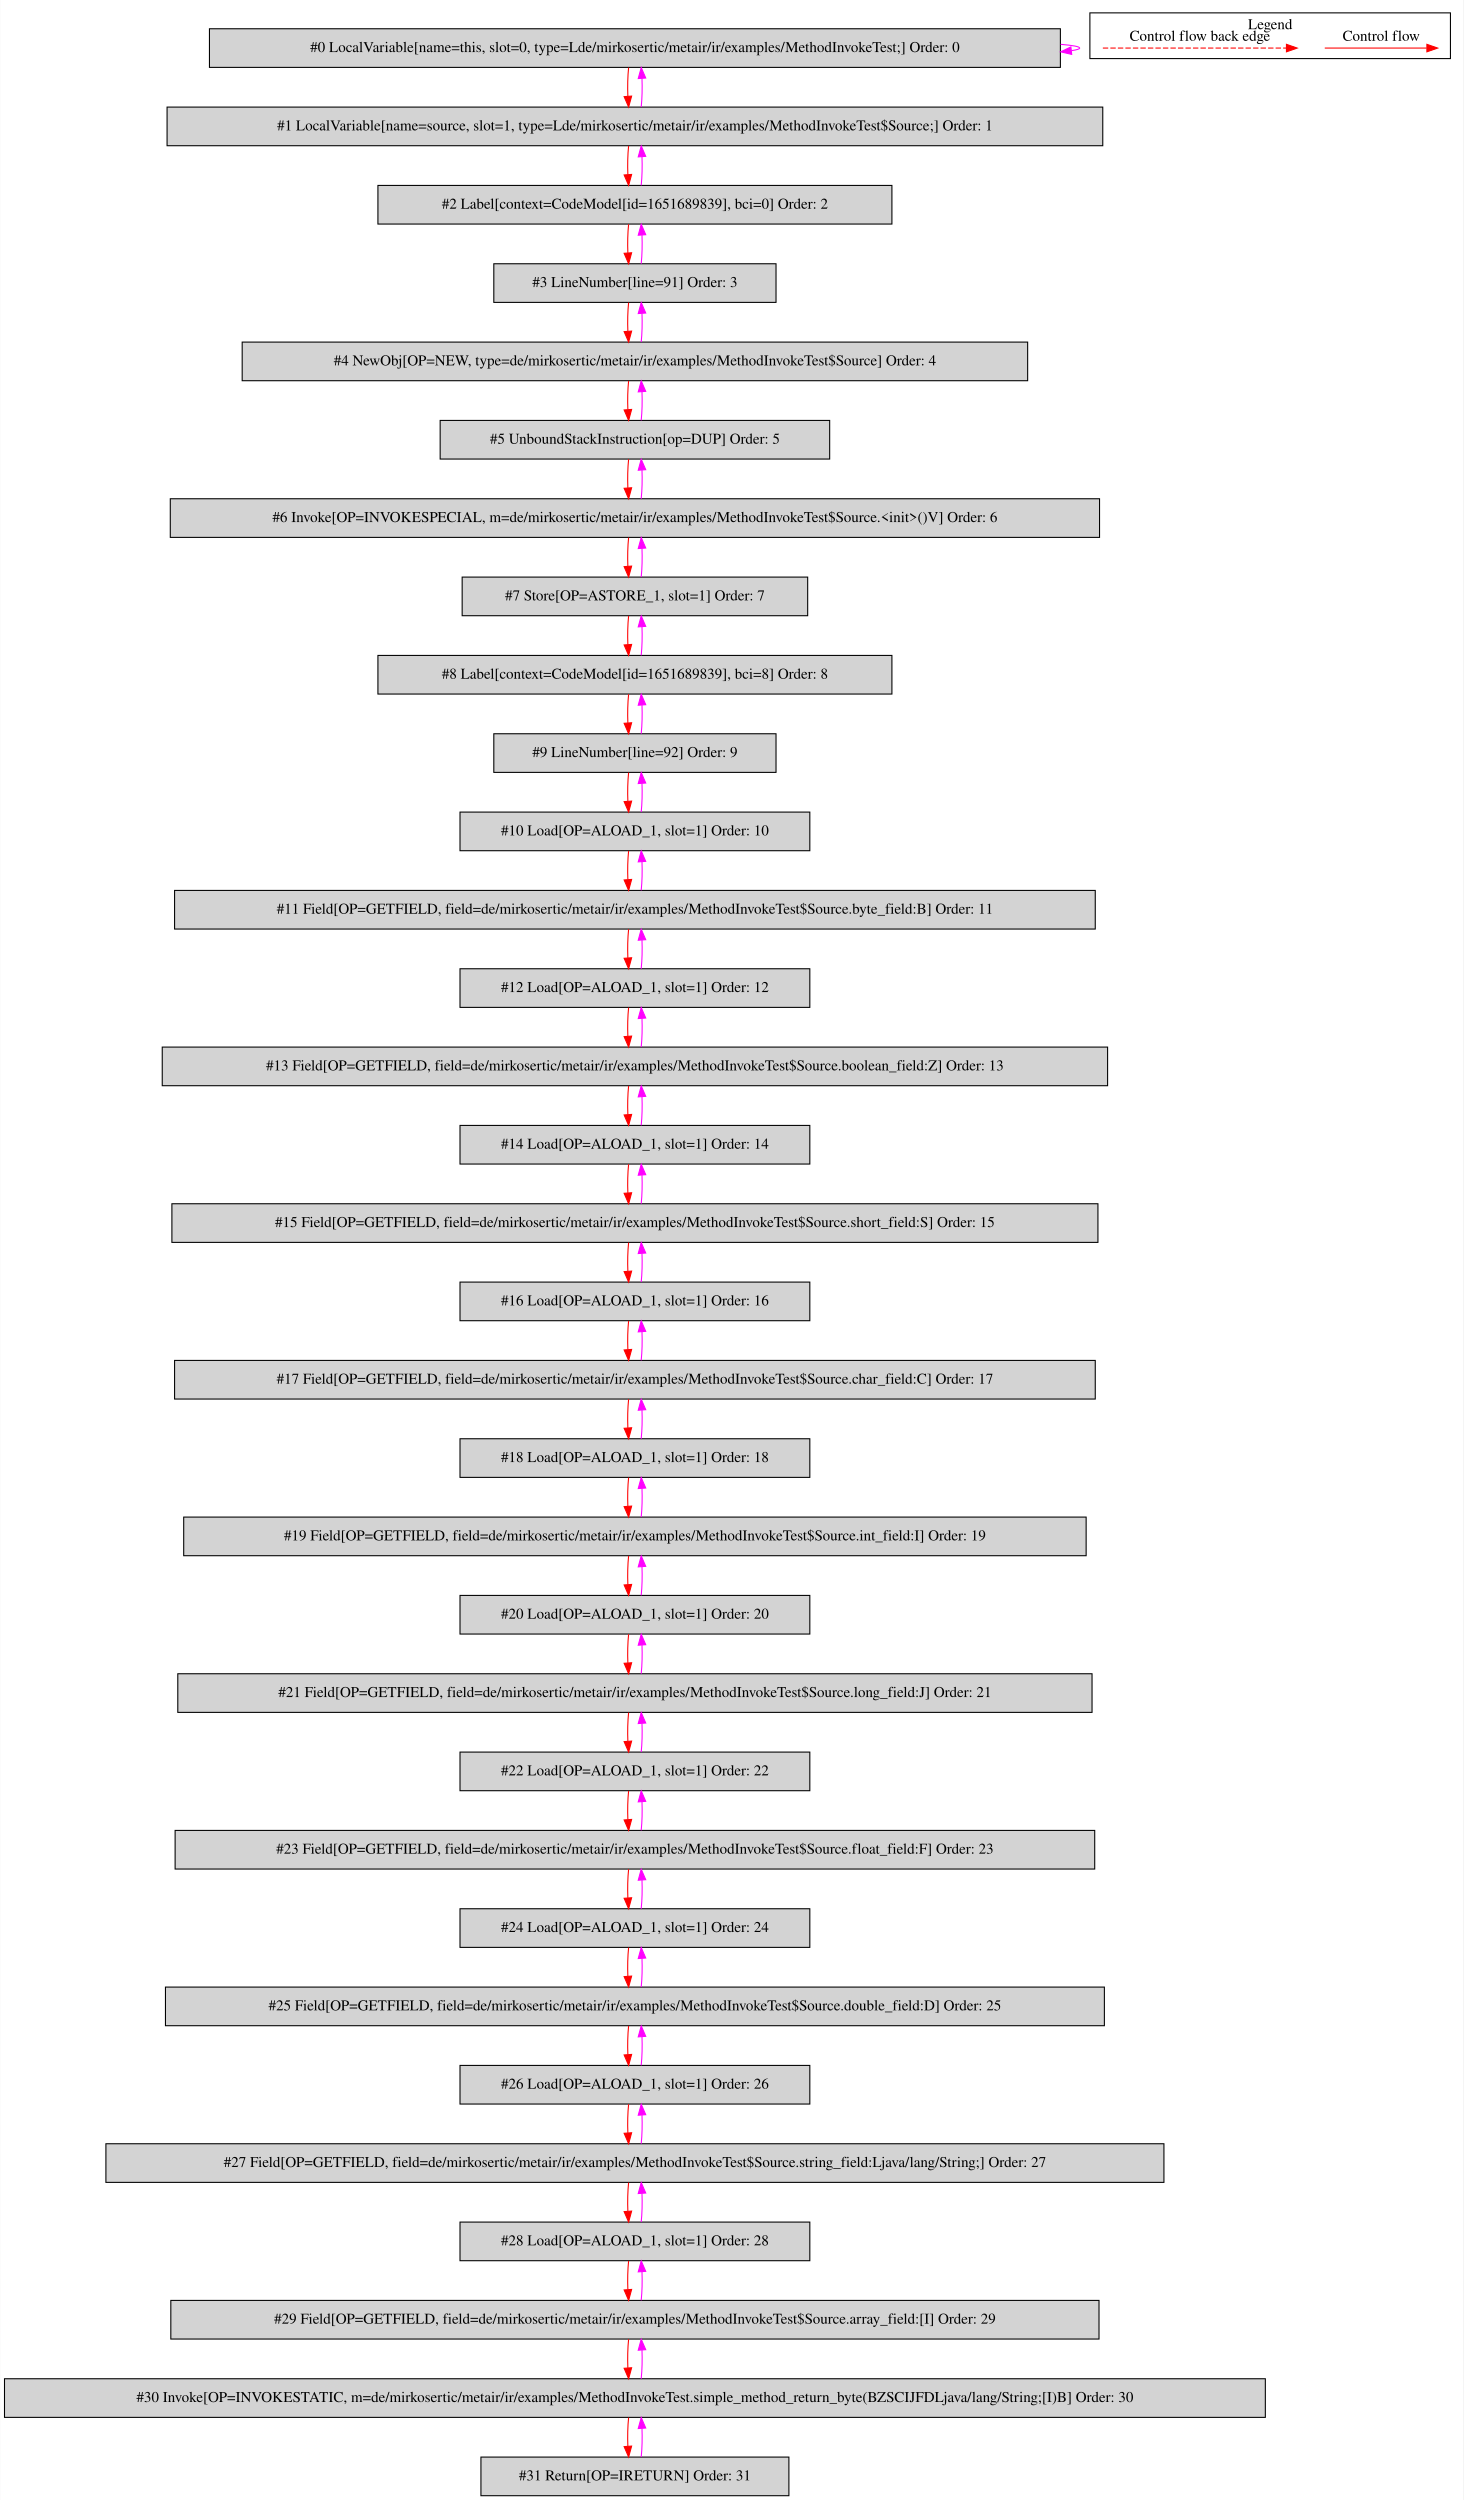
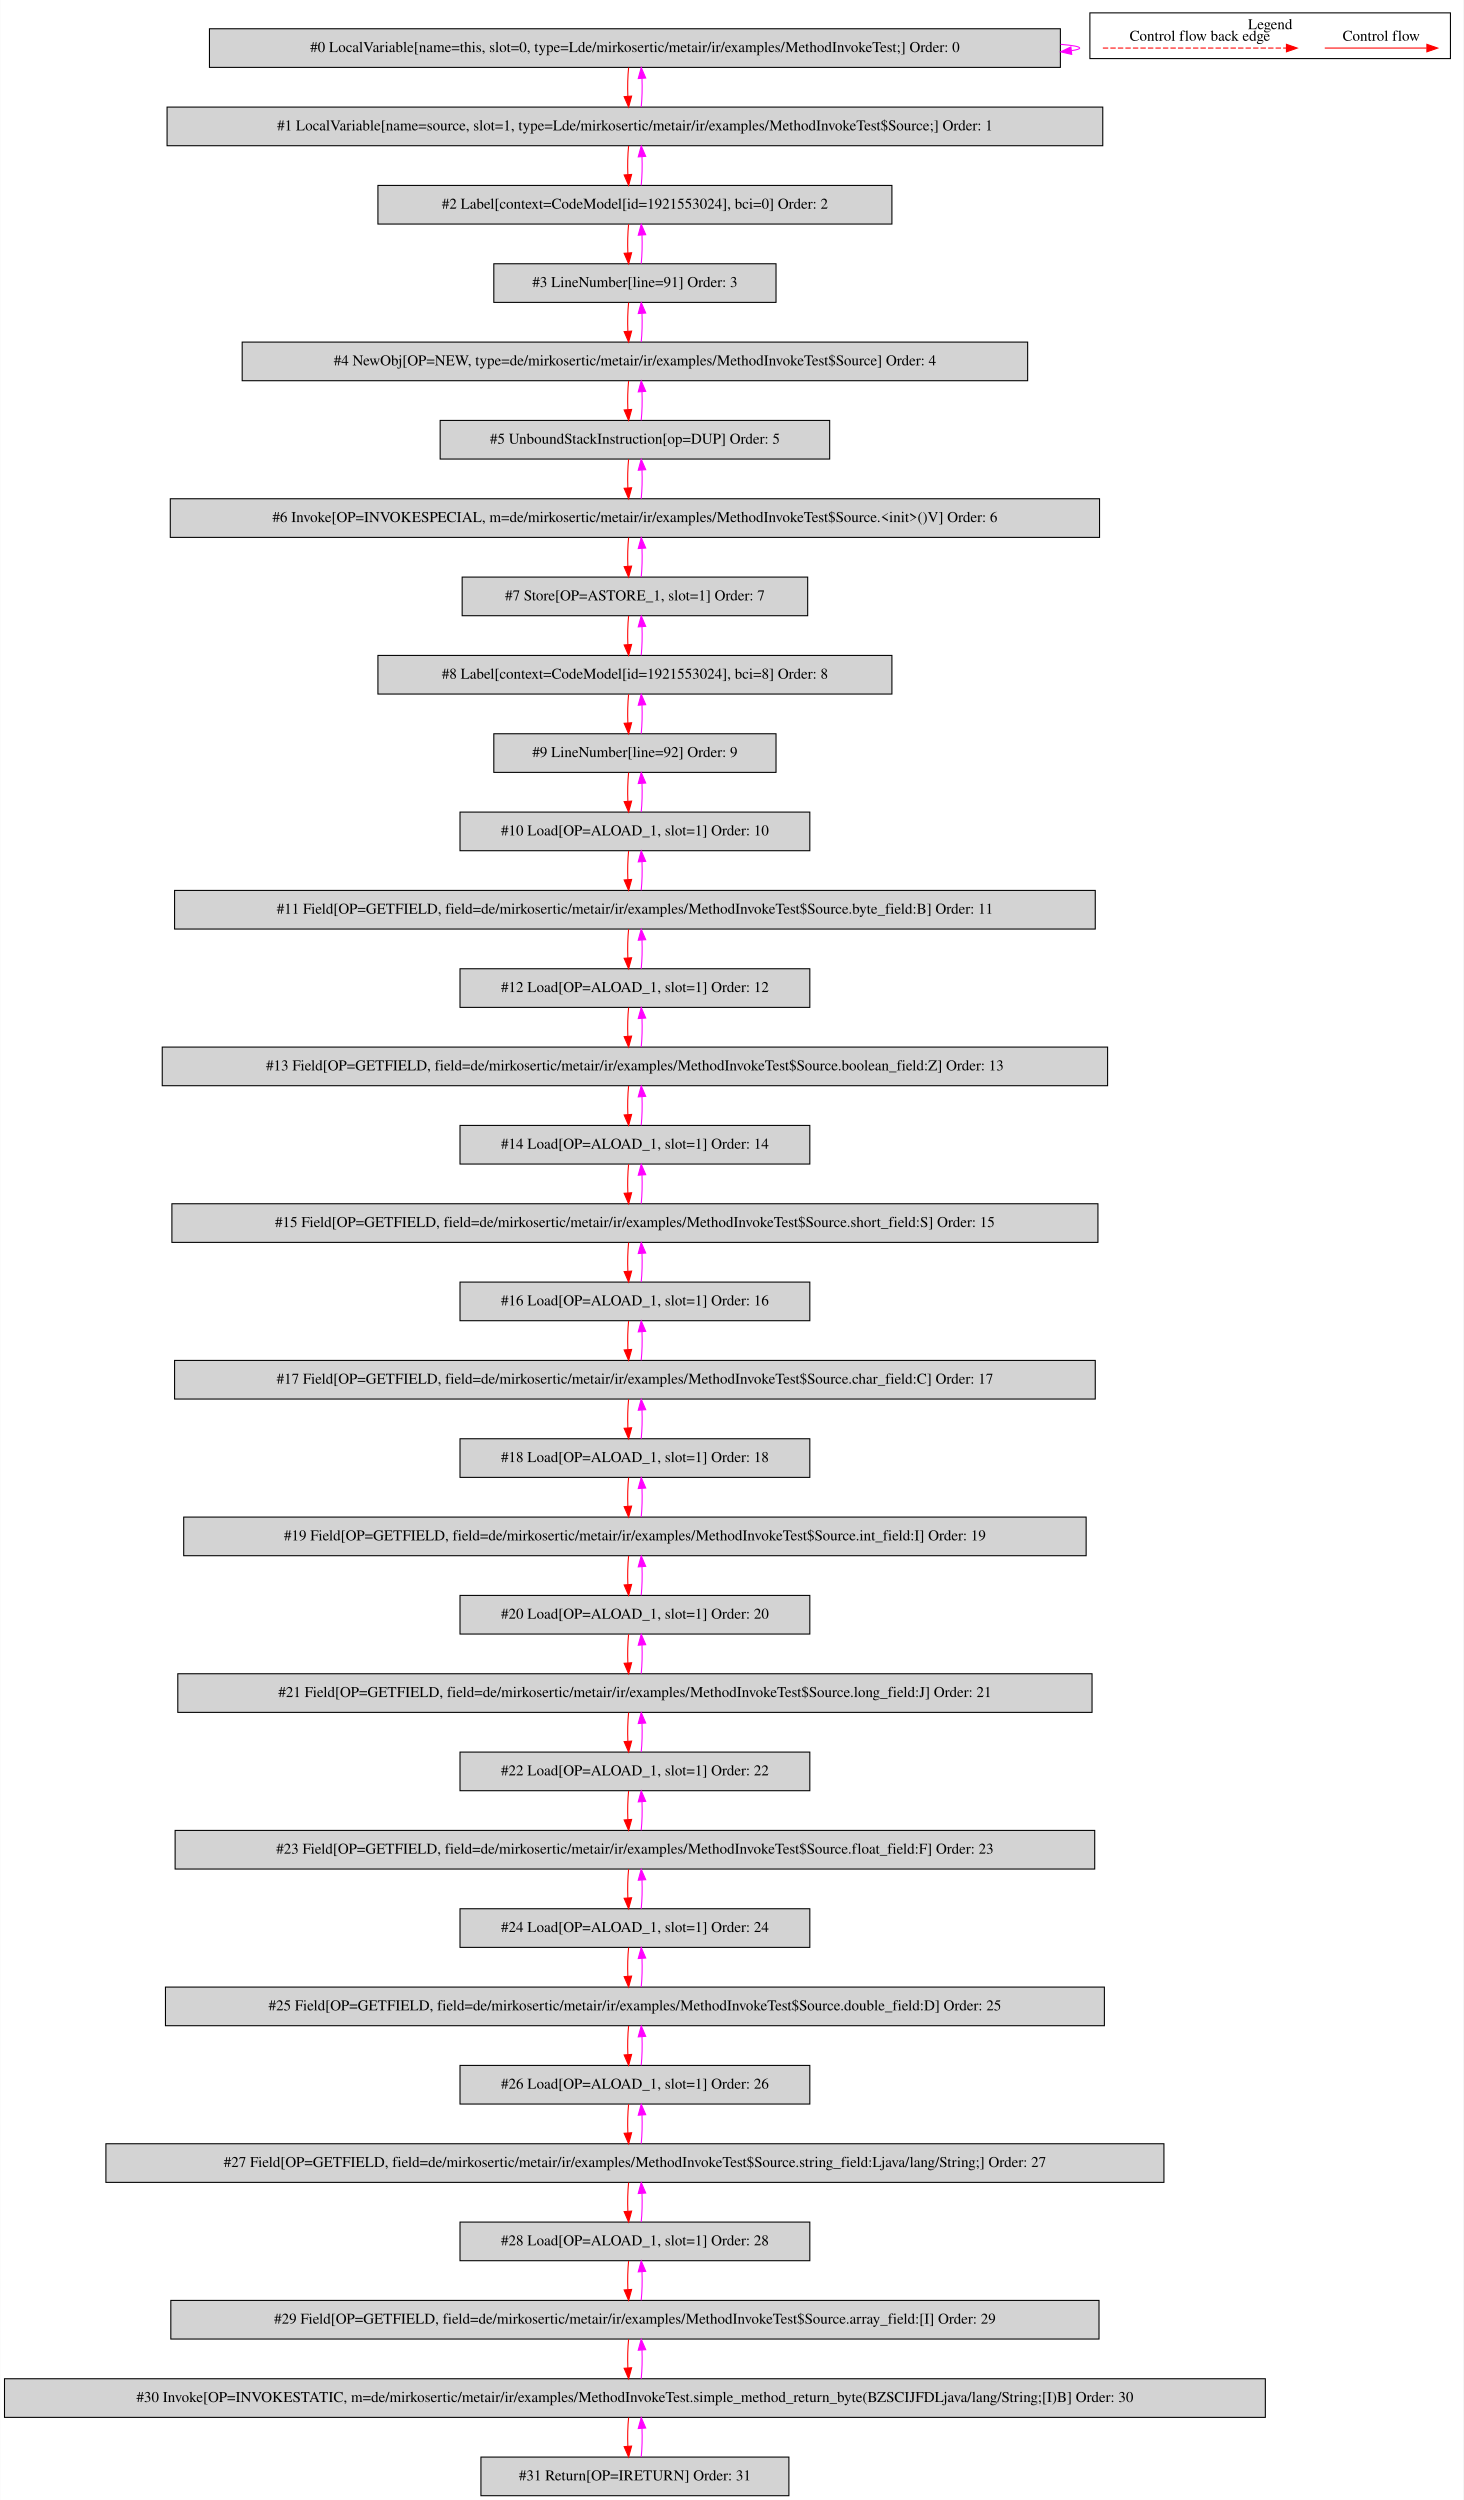
<svg xmlns="http://www.w3.org/2000/svg" width="1364pt" height="2330pt" viewBox="0.00 0.00 1363.50 2329.80">
  <g id="graph0" class="graph" transform="scale(1 1) rotate(0) translate(4 2325.8)">
    <polygon fill="white" stroke="transparent" points="-4,4 -4,-2325.8 1359.5,-2325.8 1359.5,4 -4,4" />
    <g id="clust1" class="cluster">
      <polygon fill="none" stroke="black" points="1011.5,-2271.2 1011.5,-2313.8 1347.5,-2313.8 1347.5,-2271.2 1011.5,-2271.2" />
      <text text-anchor="middle" x="1179.5" y="-2298.6" font-family="Times,serif" font-size="14.00">Legend</text>
    </g>
    <g id="node1" class="node">
      <polygon fill="lightgrey" stroke="black" points="984,-2299 191,-2299 191,-2263 984,-2263 984,-2299" />
      <text text-anchor="middle" x="587.5" y="-2277.3" font-family="Times,serif" font-size="14.00">#0 LocalVariable[name=this, slot=0, type=Lde/mirkosertic/metair/ir/examples/MethodInvokeTest;] Order: 0</text>
    </g>
    <g id="edge1" class="edge">
      <path fill="none" stroke="fuchsia" d="M984.23,-2284.49C995.59,-2283.53 1002,-2282.37 1002,-2281 1002,-2280.12 999.37,-2279.33 994.49,-2278.62" />
      <polygon fill="fuchsia" stroke="fuchsia" points="994.54,-2275.11 984.23,-2277.51 993.79,-2282.07 994.54,-2275.11" />
    </g>
    <g id="node2" class="node">
      <polygon fill="lightgrey" stroke="black" points="1023.5,-2226 151.5,-2226 151.5,-2190 1023.5,-2190 1023.5,-2226" />
      <text text-anchor="middle" x="587.5" y="-2204.3" font-family="Times,serif" font-size="14.00">#1 LocalVariable[name=source, slot=1, type=Lde/mirkosertic/metair/ir/examples/MethodInvokeTest$Source;] Order: 1</text>
    </g>
    <g id="edge2" class="edge">
      <path fill="none" stroke="red" d="M581.62,-2262.81C580.78,-2254.79 580.55,-2245.05 580.92,-2236.07" />
      <polygon fill="red" stroke="red" points="584.42,-2236.25 581.64,-2226.03 577.44,-2235.75 584.42,-2236.25" />
    </g>
    <g id="edge3" class="edge">
      <path fill="none" stroke="fuchsia" d="M593.36,-2226.03C594.21,-2234.03 594.45,-2243.77 594.09,-2252.75" />
      <polygon fill="fuchsia" stroke="fuchsia" points="590.59,-2252.59 593.38,-2262.81 597.57,-2253.08 590.59,-2252.59" />
    </g>
    <g id="node3" class="node">
      <polygon fill="lightgrey" stroke="black" points="827,-2153 348,-2153 348,-2117 827,-2117 827,-2153" />
-       <text text-anchor="middle" x="587.5" y="-2131.3" font-family="Times,serif" font-size="14.00">#2 Label[context=CodeModel[id=1651689839], bci=0] Order: 2</text>
+       <text text-anchor="middle" x="587.5" y="-2131.3" font-family="Times,serif" font-size="14.00">#2 Label[context=CodeModel[id=1921553024], bci=0] Order: 2</text>
    </g>
    <g id="edge4" class="edge">
      <path fill="none" stroke="red" d="M581.62,-2189.81C580.78,-2181.79 580.55,-2172.05 580.92,-2163.07" />
      <polygon fill="red" stroke="red" points="584.42,-2163.25 581.64,-2153.03 577.44,-2162.75 584.42,-2163.25" />
    </g>
    <g id="edge5" class="edge">
      <path fill="none" stroke="fuchsia" d="M593.36,-2153.03C594.21,-2161.03 594.45,-2170.77 594.09,-2179.75" />
      <polygon fill="fuchsia" stroke="fuchsia" points="590.59,-2179.59 593.38,-2189.81 597.57,-2180.08 590.59,-2179.59" />
    </g>
    <g id="node4" class="node">
      <polygon fill="lightgrey" stroke="black" points="719,-2080 456,-2080 456,-2044 719,-2044 719,-2080" />
      <text text-anchor="middle" x="587.5" y="-2058.3" font-family="Times,serif" font-size="14.00">#3 LineNumber[line=91] Order: 3</text>
    </g>
    <g id="edge6" class="edge">
      <path fill="none" stroke="red" d="M581.62,-2116.81C580.78,-2108.79 580.55,-2099.05 580.92,-2090.07" />
      <polygon fill="red" stroke="red" points="584.42,-2090.25 581.64,-2080.03 577.44,-2089.75 584.42,-2090.25" />
    </g>
    <g id="edge7" class="edge">
      <path fill="none" stroke="fuchsia" d="M593.36,-2080.03C594.21,-2088.03 594.45,-2097.77 594.09,-2106.75" />
      <polygon fill="fuchsia" stroke="fuchsia" points="590.59,-2106.59 593.38,-2116.81 597.57,-2107.08 590.59,-2106.59" />
    </g>
    <g id="node5" class="node">
      <polygon fill="lightgrey" stroke="black" points="953.5,-2007 221.5,-2007 221.5,-1971 953.5,-1971 953.5,-2007" />
      <text text-anchor="middle" x="587.5" y="-1985.3" font-family="Times,serif" font-size="14.00">#4 NewObj[OP=NEW, type=de/mirkosertic/metair/ir/examples/MethodInvokeTest$Source] Order: 4</text>
    </g>
    <g id="edge8" class="edge">
      <path fill="none" stroke="red" d="M581.62,-2043.81C580.78,-2035.79 580.55,-2026.05 580.92,-2017.07" />
      <polygon fill="red" stroke="red" points="584.42,-2017.25 581.64,-2007.03 577.44,-2016.75 584.42,-2017.25" />
    </g>
    <g id="edge9" class="edge">
      <path fill="none" stroke="fuchsia" d="M593.36,-2007.03C594.21,-2015.03 594.45,-2024.77 594.09,-2033.75" />
      <polygon fill="fuchsia" stroke="fuchsia" points="590.59,-2033.59 593.38,-2043.81 597.57,-2034.08 590.59,-2033.59" />
    </g>
    <g id="node6" class="node">
      <polygon fill="lightgrey" stroke="black" points="769,-1934 406,-1934 406,-1898 769,-1898 769,-1934" />
      <text text-anchor="middle" x="587.5" y="-1912.3" font-family="Times,serif" font-size="14.00">#5 UnboundStackInstruction[op=DUP] Order: 5</text>
    </g>
    <g id="edge10" class="edge">
      <path fill="none" stroke="red" d="M581.62,-1970.81C580.78,-1962.79 580.55,-1953.05 580.92,-1944.07" />
      <polygon fill="red" stroke="red" points="584.42,-1944.25 581.64,-1934.03 577.44,-1943.75 584.42,-1944.25" />
    </g>
    <g id="edge11" class="edge">
      <path fill="none" stroke="fuchsia" d="M593.36,-1934.03C594.21,-1942.03 594.45,-1951.77 594.09,-1960.75" />
      <polygon fill="fuchsia" stroke="fuchsia" points="590.59,-1960.59 593.38,-1970.81 597.57,-1961.08 590.59,-1960.59" />
    </g>
    <g id="node7" class="node">
      <polygon fill="lightgrey" stroke="black" points="1020.5,-1861 154.5,-1861 154.5,-1825 1020.5,-1825 1020.5,-1861" />
      <text text-anchor="middle" x="587.5" y="-1839.3" font-family="Times,serif" font-size="14.00">#6 Invoke[OP=INVOKESPECIAL, m=de/mirkosertic/metair/ir/examples/MethodInvokeTest$Source.&lt;init&gt;()V] Order: 6</text>
    </g>
    <g id="edge12" class="edge">
      <path fill="none" stroke="red" d="M581.62,-1897.81C580.78,-1889.79 580.55,-1880.05 580.92,-1871.07" />
      <polygon fill="red" stroke="red" points="584.42,-1871.25 581.64,-1861.03 577.44,-1870.75 584.42,-1871.25" />
    </g>
    <g id="edge13" class="edge">
      <path fill="none" stroke="fuchsia" d="M593.36,-1861.03C594.21,-1869.03 594.45,-1878.77 594.09,-1887.75" />
      <polygon fill="fuchsia" stroke="fuchsia" points="590.59,-1887.59 593.38,-1897.81 597.57,-1888.08 590.59,-1887.59" />
    </g>
    <g id="node8" class="node">
      <polygon fill="lightgrey" stroke="black" points="748.5,-1788 426.5,-1788 426.5,-1752 748.5,-1752 748.5,-1788" />
      <text text-anchor="middle" x="587.5" y="-1766.3" font-family="Times,serif" font-size="14.00">#7 Store[OP=ASTORE_1, slot=1] Order: 7</text>
    </g>
    <g id="edge14" class="edge">
      <path fill="none" stroke="red" d="M581.62,-1824.81C580.78,-1816.79 580.55,-1807.05 580.92,-1798.07" />
      <polygon fill="red" stroke="red" points="584.42,-1798.25 581.64,-1788.03 577.44,-1797.75 584.42,-1798.25" />
    </g>
    <g id="edge15" class="edge">
      <path fill="none" stroke="fuchsia" d="M593.36,-1788.03C594.21,-1796.03 594.45,-1805.77 594.09,-1814.75" />
      <polygon fill="fuchsia" stroke="fuchsia" points="590.59,-1814.59 593.38,-1824.81 597.57,-1815.08 590.59,-1814.59" />
    </g>
    <g id="node9" class="node">
      <polygon fill="lightgrey" stroke="black" points="827,-1715 348,-1715 348,-1679 827,-1679 827,-1715" />
-       <text text-anchor="middle" x="587.5" y="-1693.3" font-family="Times,serif" font-size="14.00">#8 Label[context=CodeModel[id=1651689839], bci=8] Order: 8</text>
+       <text text-anchor="middle" x="587.5" y="-1693.3" font-family="Times,serif" font-size="14.00">#8 Label[context=CodeModel[id=1921553024], bci=8] Order: 8</text>
    </g>
    <g id="edge16" class="edge">
      <path fill="none" stroke="red" d="M581.62,-1751.81C580.78,-1743.79 580.55,-1734.05 580.92,-1725.07" />
      <polygon fill="red" stroke="red" points="584.42,-1725.25 581.64,-1715.03 577.44,-1724.75 584.42,-1725.25" />
    </g>
    <g id="edge17" class="edge">
      <path fill="none" stroke="fuchsia" d="M593.36,-1715.03C594.21,-1723.03 594.45,-1732.77 594.09,-1741.75" />
      <polygon fill="fuchsia" stroke="fuchsia" points="590.59,-1741.59 593.38,-1751.81 597.57,-1742.08 590.59,-1741.59" />
    </g>
    <g id="node10" class="node">
      <polygon fill="lightgrey" stroke="black" points="719,-1642 456,-1642 456,-1606 719,-1606 719,-1642" />
      <text text-anchor="middle" x="587.5" y="-1620.3" font-family="Times,serif" font-size="14.00">#9 LineNumber[line=92] Order: 9</text>
    </g>
    <g id="edge18" class="edge">
      <path fill="none" stroke="red" d="M581.62,-1678.81C580.78,-1670.79 580.55,-1661.05 580.92,-1652.07" />
      <polygon fill="red" stroke="red" points="584.42,-1652.25 581.64,-1642.03 577.44,-1651.75 584.42,-1652.25" />
    </g>
    <g id="edge19" class="edge">
      <path fill="none" stroke="fuchsia" d="M593.36,-1642.03C594.21,-1650.03 594.45,-1659.77 594.09,-1668.75" />
      <polygon fill="fuchsia" stroke="fuchsia" points="590.59,-1668.59 593.38,-1678.81 597.57,-1669.08 590.59,-1668.59" />
    </g>
    <g id="node11" class="node">
      <polygon fill="lightgrey" stroke="black" points="750.5,-1569 424.5,-1569 424.5,-1533 750.5,-1533 750.5,-1569" />
      <text text-anchor="middle" x="587.5" y="-1547.3" font-family="Times,serif" font-size="14.00">#10 Load[OP=ALOAD_1, slot=1] Order: 10</text>
    </g>
    <g id="edge20" class="edge">
      <path fill="none" stroke="red" d="M581.62,-1605.81C580.78,-1597.79 580.55,-1588.05 580.92,-1579.07" />
      <polygon fill="red" stroke="red" points="584.42,-1579.25 581.64,-1569.03 577.44,-1578.75 584.42,-1579.25" />
    </g>
    <g id="edge21" class="edge">
      <path fill="none" stroke="fuchsia" d="M593.36,-1569.03C594.21,-1577.03 594.45,-1586.77 594.09,-1595.75" />
      <polygon fill="fuchsia" stroke="fuchsia" points="590.59,-1595.59 593.38,-1605.81 597.57,-1596.08 590.59,-1595.59" />
    </g>
    <g id="node12" class="node">
      <polygon fill="lightgrey" stroke="black" points="1016.5,-1496 158.5,-1496 158.5,-1460 1016.5,-1460 1016.5,-1496" />
      <text text-anchor="middle" x="587.5" y="-1474.3" font-family="Times,serif" font-size="14.00">#11 Field[OP=GETFIELD, field=de/mirkosertic/metair/ir/examples/MethodInvokeTest$Source.byte_field:B] Order: 11</text>
    </g>
    <g id="edge22" class="edge">
      <path fill="none" stroke="red" d="M581.62,-1532.81C580.78,-1524.79 580.55,-1515.05 580.92,-1506.07" />
      <polygon fill="red" stroke="red" points="584.42,-1506.25 581.64,-1496.03 577.44,-1505.75 584.42,-1506.25" />
    </g>
    <g id="edge23" class="edge">
      <path fill="none" stroke="fuchsia" d="M593.36,-1496.03C594.21,-1504.03 594.45,-1513.77 594.09,-1522.75" />
      <polygon fill="fuchsia" stroke="fuchsia" points="590.59,-1522.59 593.38,-1532.81 597.57,-1523.08 590.59,-1522.59" />
    </g>
    <g id="node13" class="node">
      <polygon fill="lightgrey" stroke="black" points="750.5,-1423 424.5,-1423 424.5,-1387 750.5,-1387 750.5,-1423" />
      <text text-anchor="middle" x="587.5" y="-1401.3" font-family="Times,serif" font-size="14.00">#12 Load[OP=ALOAD_1, slot=1] Order: 12</text>
    </g>
    <g id="edge24" class="edge">
      <path fill="none" stroke="red" d="M581.62,-1459.81C580.78,-1451.79 580.55,-1442.05 580.92,-1433.07" />
      <polygon fill="red" stroke="red" points="584.42,-1433.25 581.64,-1423.03 577.44,-1432.75 584.42,-1433.25" />
    </g>
    <g id="edge25" class="edge">
      <path fill="none" stroke="fuchsia" d="M593.36,-1423.03C594.21,-1431.03 594.45,-1440.77 594.09,-1449.75" />
      <polygon fill="fuchsia" stroke="fuchsia" points="590.59,-1449.59 593.38,-1459.81 597.57,-1450.08 590.59,-1449.59" />
    </g>
    <g id="node14" class="node">
      <polygon fill="lightgrey" stroke="black" points="1028,-1350 147,-1350 147,-1314 1028,-1314 1028,-1350" />
      <text text-anchor="middle" x="587.5" y="-1328.3" font-family="Times,serif" font-size="14.00">#13 Field[OP=GETFIELD, field=de/mirkosertic/metair/ir/examples/MethodInvokeTest$Source.boolean_field:Z] Order: 13</text>
    </g>
    <g id="edge26" class="edge">
      <path fill="none" stroke="red" d="M581.62,-1386.81C580.78,-1378.79 580.55,-1369.05 580.92,-1360.07" />
      <polygon fill="red" stroke="red" points="584.42,-1360.25 581.64,-1350.03 577.44,-1359.75 584.42,-1360.25" />
    </g>
    <g id="edge27" class="edge">
      <path fill="none" stroke="fuchsia" d="M593.36,-1350.03C594.21,-1358.03 594.45,-1367.77 594.09,-1376.75" />
      <polygon fill="fuchsia" stroke="fuchsia" points="590.59,-1376.59 593.38,-1386.81 597.57,-1377.08 590.59,-1376.59" />
    </g>
    <g id="node15" class="node">
      <polygon fill="lightgrey" stroke="black" points="750.5,-1277 424.5,-1277 424.5,-1241 750.5,-1241 750.5,-1277" />
      <text text-anchor="middle" x="587.5" y="-1255.3" font-family="Times,serif" font-size="14.00">#14 Load[OP=ALOAD_1, slot=1] Order: 14</text>
    </g>
    <g id="edge28" class="edge">
      <path fill="none" stroke="red" d="M581.62,-1313.81C580.78,-1305.79 580.55,-1296.05 580.92,-1287.07" />
      <polygon fill="red" stroke="red" points="584.42,-1287.25 581.64,-1277.03 577.44,-1286.75 584.42,-1287.25" />
    </g>
    <g id="edge29" class="edge">
      <path fill="none" stroke="fuchsia" d="M593.36,-1277.03C594.21,-1285.03 594.45,-1294.77 594.09,-1303.75" />
      <polygon fill="fuchsia" stroke="fuchsia" points="590.59,-1303.59 593.38,-1313.81 597.57,-1304.08 590.59,-1303.59" />
    </g>
    <g id="node16" class="node">
      <polygon fill="lightgrey" stroke="black" points="1019,-1204 156,-1204 156,-1168 1019,-1168 1019,-1204" />
      <text text-anchor="middle" x="587.5" y="-1182.3" font-family="Times,serif" font-size="14.00">#15 Field[OP=GETFIELD, field=de/mirkosertic/metair/ir/examples/MethodInvokeTest$Source.short_field:S] Order: 15</text>
    </g>
    <g id="edge30" class="edge">
      <path fill="none" stroke="red" d="M581.62,-1240.81C580.78,-1232.79 580.55,-1223.05 580.92,-1214.07" />
      <polygon fill="red" stroke="red" points="584.42,-1214.25 581.64,-1204.03 577.44,-1213.75 584.42,-1214.25" />
    </g>
    <g id="edge31" class="edge">
      <path fill="none" stroke="fuchsia" d="M593.36,-1204.03C594.21,-1212.03 594.45,-1221.77 594.09,-1230.75" />
      <polygon fill="fuchsia" stroke="fuchsia" points="590.59,-1230.59 593.38,-1240.81 597.57,-1231.08 590.59,-1230.59" />
    </g>
    <g id="node17" class="node">
      <polygon fill="lightgrey" stroke="black" points="750.5,-1131 424.5,-1131 424.5,-1095 750.5,-1095 750.5,-1131" />
      <text text-anchor="middle" x="587.5" y="-1109.3" font-family="Times,serif" font-size="14.00">#16 Load[OP=ALOAD_1, slot=1] Order: 16</text>
    </g>
    <g id="edge32" class="edge">
      <path fill="none" stroke="red" d="M581.62,-1167.81C580.78,-1159.79 580.55,-1150.05 580.92,-1141.07" />
      <polygon fill="red" stroke="red" points="584.42,-1141.25 581.64,-1131.03 577.44,-1140.75 584.42,-1141.25" />
    </g>
    <g id="edge33" class="edge">
      <path fill="none" stroke="fuchsia" d="M593.36,-1131.03C594.21,-1139.03 594.45,-1148.77 594.09,-1157.75" />
      <polygon fill="fuchsia" stroke="fuchsia" points="590.59,-1157.59 593.38,-1167.81 597.57,-1158.08 590.59,-1157.59" />
    </g>
    <g id="node18" class="node">
      <polygon fill="lightgrey" stroke="black" points="1016.5,-1058 158.5,-1058 158.5,-1022 1016.5,-1022 1016.5,-1058" />
      <text text-anchor="middle" x="587.5" y="-1036.3" font-family="Times,serif" font-size="14.00">#17 Field[OP=GETFIELD, field=de/mirkosertic/metair/ir/examples/MethodInvokeTest$Source.char_field:C] Order: 17</text>
    </g>
    <g id="edge34" class="edge">
      <path fill="none" stroke="red" d="M581.62,-1094.81C580.78,-1086.79 580.55,-1077.05 580.92,-1068.07" />
      <polygon fill="red" stroke="red" points="584.42,-1068.25 581.64,-1058.03 577.44,-1067.75 584.42,-1068.25" />
    </g>
    <g id="edge35" class="edge">
      <path fill="none" stroke="fuchsia" d="M593.36,-1058.03C594.21,-1066.03 594.45,-1075.77 594.09,-1084.75" />
      <polygon fill="fuchsia" stroke="fuchsia" points="590.59,-1084.59 593.38,-1094.81 597.57,-1085.08 590.59,-1084.59" />
    </g>
    <g id="node19" class="node">
      <polygon fill="lightgrey" stroke="black" points="750.5,-985 424.5,-985 424.5,-949 750.5,-949 750.5,-985" />
      <text text-anchor="middle" x="587.5" y="-963.3" font-family="Times,serif" font-size="14.00">#18 Load[OP=ALOAD_1, slot=1] Order: 18</text>
    </g>
    <g id="edge36" class="edge">
      <path fill="none" stroke="red" d="M581.62,-1021.81C580.78,-1013.79 580.55,-1004.05 580.92,-995.07" />
      <polygon fill="red" stroke="red" points="584.42,-995.25 581.64,-985.03 577.44,-994.75 584.42,-995.25" />
    </g>
    <g id="edge37" class="edge">
      <path fill="none" stroke="fuchsia" d="M593.36,-985.03C594.21,-993.03 594.45,-1002.77 594.09,-1011.75" />
      <polygon fill="fuchsia" stroke="fuchsia" points="590.59,-1011.59 593.38,-1021.81 597.57,-1012.08 590.59,-1011.59" />
    </g>
    <g id="node20" class="node">
      <polygon fill="lightgrey" stroke="black" points="1008,-912 167,-912 167,-876 1008,-876 1008,-912" />
      <text text-anchor="middle" x="587.5" y="-890.3" font-family="Times,serif" font-size="14.00">#19 Field[OP=GETFIELD, field=de/mirkosertic/metair/ir/examples/MethodInvokeTest$Source.int_field:I] Order: 19</text>
    </g>
    <g id="edge38" class="edge">
      <path fill="none" stroke="red" d="M581.62,-948.81C580.78,-940.79 580.55,-931.05 580.92,-922.07" />
      <polygon fill="red" stroke="red" points="584.42,-922.25 581.64,-912.03 577.44,-921.75 584.42,-922.25" />
    </g>
    <g id="edge39" class="edge">
      <path fill="none" stroke="fuchsia" d="M593.36,-912.03C594.21,-920.03 594.45,-929.77 594.09,-938.75" />
      <polygon fill="fuchsia" stroke="fuchsia" points="590.59,-938.59 593.38,-948.81 597.57,-939.08 590.59,-938.59" />
    </g>
    <g id="node21" class="node">
      <polygon fill="lightgrey" stroke="black" points="750.5,-839 424.5,-839 424.5,-803 750.5,-803 750.5,-839" />
      <text text-anchor="middle" x="587.5" y="-817.3" font-family="Times,serif" font-size="14.00">#20 Load[OP=ALOAD_1, slot=1] Order: 20</text>
    </g>
    <g id="edge40" class="edge">
      <path fill="none" stroke="red" d="M581.62,-875.81C580.78,-867.79 580.55,-858.05 580.92,-849.07" />
      <polygon fill="red" stroke="red" points="584.42,-849.25 581.64,-839.03 577.44,-848.75 584.42,-849.25" />
    </g>
    <g id="edge41" class="edge">
      <path fill="none" stroke="fuchsia" d="M593.36,-839.03C594.21,-847.03 594.45,-856.77 594.09,-865.75" />
      <polygon fill="fuchsia" stroke="fuchsia" points="590.59,-865.59 593.38,-875.81 597.57,-866.08 590.59,-865.59" />
    </g>
    <g id="node22" class="node">
      <polygon fill="lightgrey" stroke="black" points="1013.5,-766 161.5,-766 161.5,-730 1013.5,-730 1013.5,-766" />
      <text text-anchor="middle" x="587.5" y="-744.3" font-family="Times,serif" font-size="14.00">#21 Field[OP=GETFIELD, field=de/mirkosertic/metair/ir/examples/MethodInvokeTest$Source.long_field:J] Order: 21</text>
    </g>
    <g id="edge42" class="edge">
      <path fill="none" stroke="red" d="M581.62,-802.81C580.78,-794.79 580.55,-785.05 580.92,-776.07" />
      <polygon fill="red" stroke="red" points="584.42,-776.25 581.64,-766.03 577.44,-775.75 584.42,-776.25" />
    </g>
    <g id="edge43" class="edge">
      <path fill="none" stroke="fuchsia" d="M593.36,-766.03C594.21,-774.03 594.45,-783.77 594.09,-792.75" />
      <polygon fill="fuchsia" stroke="fuchsia" points="590.59,-792.59 593.38,-802.81 597.57,-793.08 590.59,-792.59" />
    </g>
    <g id="node23" class="node">
      <polygon fill="lightgrey" stroke="black" points="750.5,-693 424.5,-693 424.5,-657 750.5,-657 750.5,-693" />
      <text text-anchor="middle" x="587.5" y="-671.3" font-family="Times,serif" font-size="14.00">#22 Load[OP=ALOAD_1, slot=1] Order: 22</text>
    </g>
    <g id="edge44" class="edge">
      <path fill="none" stroke="red" d="M581.62,-729.81C580.78,-721.79 580.55,-712.05 580.92,-703.07" />
      <polygon fill="red" stroke="red" points="584.42,-703.25 581.64,-693.03 577.44,-702.75 584.42,-703.25" />
    </g>
    <g id="edge45" class="edge">
      <path fill="none" stroke="fuchsia" d="M593.36,-693.03C594.21,-701.03 594.45,-710.77 594.09,-719.75" />
      <polygon fill="fuchsia" stroke="fuchsia" points="590.59,-719.59 593.38,-729.81 597.57,-720.08 590.59,-719.59" />
    </g>
    <g id="node24" class="node">
      <polygon fill="lightgrey" stroke="black" points="1016,-620 159,-620 159,-584 1016,-584 1016,-620" />
      <text text-anchor="middle" x="587.5" y="-598.3" font-family="Times,serif" font-size="14.00">#23 Field[OP=GETFIELD, field=de/mirkosertic/metair/ir/examples/MethodInvokeTest$Source.float_field:F] Order: 23</text>
    </g>
    <g id="edge46" class="edge">
      <path fill="none" stroke="red" d="M581.62,-656.81C580.78,-648.79 580.55,-639.05 580.92,-630.07" />
      <polygon fill="red" stroke="red" points="584.42,-630.25 581.64,-620.03 577.44,-629.75 584.42,-630.25" />
    </g>
    <g id="edge47" class="edge">
      <path fill="none" stroke="fuchsia" d="M593.36,-620.03C594.21,-628.03 594.45,-637.77 594.09,-646.75" />
      <polygon fill="fuchsia" stroke="fuchsia" points="590.59,-646.59 593.38,-656.81 597.57,-647.08 590.59,-646.59" />
    </g>
    <g id="node25" class="node">
      <polygon fill="lightgrey" stroke="black" points="750.5,-547 424.5,-547 424.5,-511 750.5,-511 750.5,-547" />
      <text text-anchor="middle" x="587.5" y="-525.3" font-family="Times,serif" font-size="14.00">#24 Load[OP=ALOAD_1, slot=1] Order: 24</text>
    </g>
    <g id="edge48" class="edge">
      <path fill="none" stroke="red" d="M581.62,-583.81C580.78,-575.79 580.55,-566.05 580.92,-557.07" />
      <polygon fill="red" stroke="red" points="584.42,-557.25 581.64,-547.03 577.44,-556.75 584.42,-557.25" />
    </g>
    <g id="edge49" class="edge">
      <path fill="none" stroke="fuchsia" d="M593.36,-547.03C594.21,-555.03 594.45,-564.77 594.09,-573.75" />
      <polygon fill="fuchsia" stroke="fuchsia" points="590.59,-573.59 593.38,-583.81 597.57,-574.08 590.59,-573.59" />
    </g>
    <g id="node26" class="node">
      <polygon fill="lightgrey" stroke="black" points="1025,-474 150,-474 150,-438 1025,-438 1025,-474" />
      <text text-anchor="middle" x="587.5" y="-452.3" font-family="Times,serif" font-size="14.00">#25 Field[OP=GETFIELD, field=de/mirkosertic/metair/ir/examples/MethodInvokeTest$Source.double_field:D] Order: 25</text>
    </g>
    <g id="edge50" class="edge">
      <path fill="none" stroke="red" d="M581.62,-510.81C580.78,-502.79 580.55,-493.05 580.92,-484.07" />
      <polygon fill="red" stroke="red" points="584.42,-484.25 581.64,-474.03 577.44,-483.75 584.42,-484.25" />
    </g>
    <g id="edge51" class="edge">
      <path fill="none" stroke="fuchsia" d="M593.36,-474.03C594.21,-482.03 594.45,-491.77 594.09,-500.75" />
      <polygon fill="fuchsia" stroke="fuchsia" points="590.59,-500.59 593.38,-510.81 597.57,-501.08 590.59,-500.59" />
    </g>
    <g id="node27" class="node">
      <polygon fill="lightgrey" stroke="black" points="750.5,-401 424.5,-401 424.5,-365 750.5,-365 750.5,-401" />
      <text text-anchor="middle" x="587.5" y="-379.3" font-family="Times,serif" font-size="14.00">#26 Load[OP=ALOAD_1, slot=1] Order: 26</text>
    </g>
    <g id="edge52" class="edge">
      <path fill="none" stroke="red" d="M581.62,-437.81C580.78,-429.79 580.55,-420.05 580.92,-411.07" />
      <polygon fill="red" stroke="red" points="584.42,-411.25 581.64,-401.03 577.44,-410.75 584.42,-411.25" />
    </g>
    <g id="edge53" class="edge">
      <path fill="none" stroke="fuchsia" d="M593.36,-401.03C594.21,-409.03 594.45,-418.77 594.09,-427.75" />
      <polygon fill="fuchsia" stroke="fuchsia" points="590.59,-427.59 593.38,-437.81 597.57,-428.08 590.59,-427.59" />
    </g>
    <g id="node28" class="node">
      <polygon fill="lightgrey" stroke="black" points="1080.5,-328 94.5,-328 94.5,-292 1080.5,-292 1080.5,-328" />
      <text text-anchor="middle" x="587.5" y="-306.3" font-family="Times,serif" font-size="14.00">#27 Field[OP=GETFIELD, field=de/mirkosertic/metair/ir/examples/MethodInvokeTest$Source.string_field:Ljava/lang/String;] Order: 27</text>
    </g>
    <g id="edge54" class="edge">
      <path fill="none" stroke="red" d="M581.62,-364.81C580.78,-356.79 580.55,-347.05 580.92,-338.07" />
      <polygon fill="red" stroke="red" points="584.42,-338.25 581.64,-328.03 577.44,-337.75 584.42,-338.25" />
    </g>
    <g id="edge55" class="edge">
      <path fill="none" stroke="fuchsia" d="M593.36,-328.03C594.21,-336.03 594.45,-345.77 594.09,-354.75" />
      <polygon fill="fuchsia" stroke="fuchsia" points="590.59,-354.59 593.38,-364.81 597.57,-355.08 590.59,-354.59" />
    </g>
    <g id="node29" class="node">
      <polygon fill="lightgrey" stroke="black" points="750.5,-255 424.5,-255 424.5,-219 750.5,-219 750.5,-255" />
      <text text-anchor="middle" x="587.5" y="-233.3" font-family="Times,serif" font-size="14.00">#28 Load[OP=ALOAD_1, slot=1] Order: 28</text>
    </g>
    <g id="edge56" class="edge">
      <path fill="none" stroke="red" d="M581.62,-291.81C580.78,-283.79 580.55,-274.05 580.92,-265.07" />
      <polygon fill="red" stroke="red" points="584.42,-265.25 581.64,-255.03 577.44,-264.75 584.42,-265.25" />
    </g>
    <g id="edge57" class="edge">
      <path fill="none" stroke="fuchsia" d="M593.36,-255.03C594.21,-263.03 594.45,-272.77 594.09,-281.75" />
      <polygon fill="fuchsia" stroke="fuchsia" points="590.59,-281.59 593.38,-291.81 597.57,-282.08 590.59,-281.59" />
    </g>
    <g id="node30" class="node">
      <polygon fill="lightgrey" stroke="black" points="1020,-182 155,-182 155,-146 1020,-146 1020,-182" />
      <text text-anchor="middle" x="587.5" y="-160.3" font-family="Times,serif" font-size="14.00">#29 Field[OP=GETFIELD, field=de/mirkosertic/metair/ir/examples/MethodInvokeTest$Source.array_field:[I] Order: 29</text>
    </g>
    <g id="edge58" class="edge">
      <path fill="none" stroke="red" d="M581.62,-218.81C580.78,-210.79 580.55,-201.05 580.92,-192.07" />
      <polygon fill="red" stroke="red" points="584.42,-192.25 581.64,-182.03 577.44,-191.75 584.42,-192.25" />
    </g>
    <g id="edge59" class="edge">
      <path fill="none" stroke="fuchsia" d="M593.36,-182.03C594.21,-190.03 594.45,-199.77 594.09,-208.75" />
      <polygon fill="fuchsia" stroke="fuchsia" points="590.59,-208.59 593.38,-218.81 597.57,-209.08 590.59,-208.59" />
    </g>
    <g id="node31" class="node">
      <polygon fill="lightgrey" stroke="black" points="1175,-109 0,-109 0,-73 1175,-73 1175,-109" />
      <text text-anchor="middle" x="587.5" y="-87.3" font-family="Times,serif" font-size="14.00">#30 Invoke[OP=INVOKESTATIC, m=de/mirkosertic/metair/ir/examples/MethodInvokeTest.simple_method_return_byte(BZSCIJFDLjava/lang/String;[I)B] Order: 30</text>
    </g>
    <g id="edge60" class="edge">
      <path fill="none" stroke="red" d="M581.62,-145.81C580.78,-137.79 580.55,-128.05 580.92,-119.07" />
      <polygon fill="red" stroke="red" points="584.42,-119.25 581.64,-109.03 577.44,-118.75 584.42,-119.25" />
    </g>
    <g id="edge61" class="edge">
      <path fill="none" stroke="fuchsia" d="M593.36,-109.03C594.21,-117.03 594.45,-126.77 594.09,-135.75" />
      <polygon fill="fuchsia" stroke="fuchsia" points="590.59,-135.59 593.38,-145.81 597.57,-136.08 590.59,-135.59" />
    </g>
    <g id="node32" class="node">
      <polygon fill="lightgrey" stroke="black" points="731,-36 444,-36 444,0 731,0 731,-36" />
      <text text-anchor="middle" x="587.5" y="-14.3" font-family="Times,serif" font-size="14.00">#31 Return[OP=IRETURN] Order: 31</text>
    </g>
    <g id="edge62" class="edge">
      <path fill="none" stroke="red" d="M581.62,-72.81C580.78,-64.79 580.55,-55.05 580.92,-46.07" />
      <polygon fill="red" stroke="red" points="584.42,-46.25 581.64,-36.03 577.44,-45.75 584.42,-46.25" />
    </g>
    <g id="edge63" class="edge">
      <path fill="none" stroke="fuchsia" d="M593.36,-36.03C594.21,-44.03 594.45,-53.77 594.09,-62.75" />
      <polygon fill="fuchsia" stroke="fuchsia" points="590.59,-62.59 593.38,-72.81 597.57,-63.08 590.59,-62.59" />
    </g>
    <g id="edge64" class="edge">
      <path fill="none" stroke="red" d="M1230.39,-2281C1241.61,-2281 1299.74,-2281 1325.36,-2281" />
      <polygon fill="red" stroke="red" points="1325.56,-2284.5 1335.56,-2281 1325.56,-2277.5 1325.56,-2284.5" />
      <text text-anchor="middle" x="1283" y="-2287.8" font-family="Times,serif" font-size="14.00">Control flow</text>
    </g>
    <g id="edge65" class="edge">
      <path fill="none" stroke="red" stroke-dasharray="5,2" d="M1023.58,-2281C1040.55,-2281 1156.71,-2281 1194.58,-2281" />
      <polygon fill="red" stroke="red" points="1194.67,-2284.5 1204.67,-2281 1194.67,-2277.5 1194.67,-2284.5" />
      <text text-anchor="middle" x="1114" y="-2287.8" font-family="Times,serif" font-size="14.00">Control flow back edge</text>
    </g>
  </g>
</svg>
